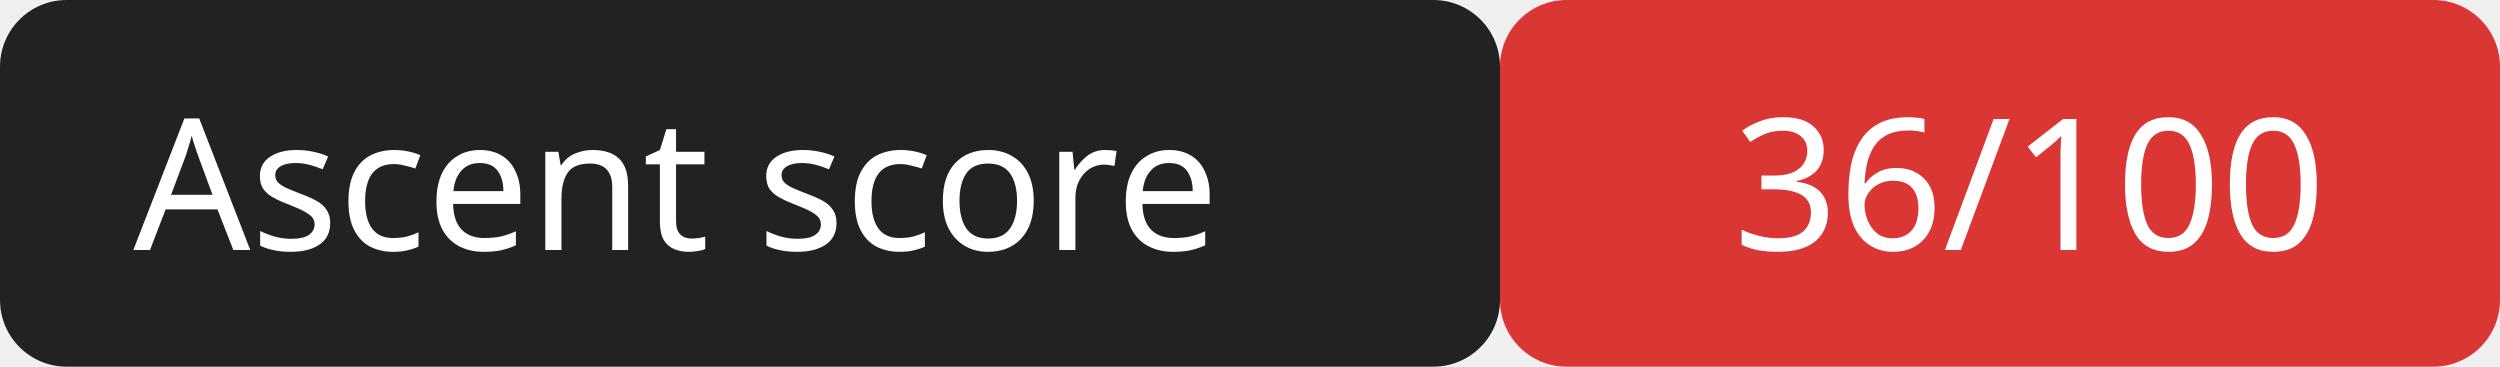
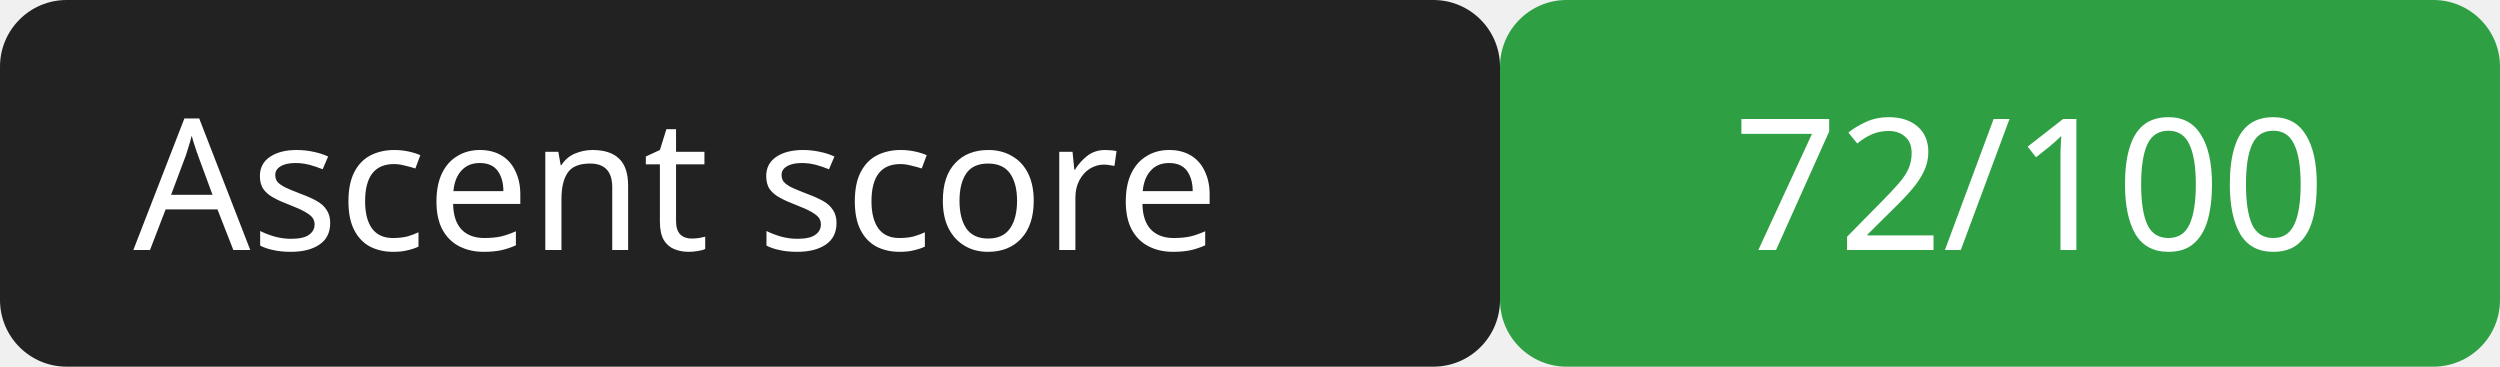
<svg xmlns="http://www.w3.org/2000/svg" width="150" height="22">
  <rect width="90" height="22" rx="4" fill="#222" />
-   <rect x="90" width="60" height="22" rx="4" fill="#da3633" />
+   <rect x="90" width="60" height="22" rx="4" fill="#2ea043" />
  <g fill="#fff" font-family="Verdana,sans-serif" font-size="11">
    <text x="8" y="15">Ascent score</text>
-     <text x="104" y="15">36/100</text>
+     <text x="104" y="15">72/100</text>
  </g>
</svg>
